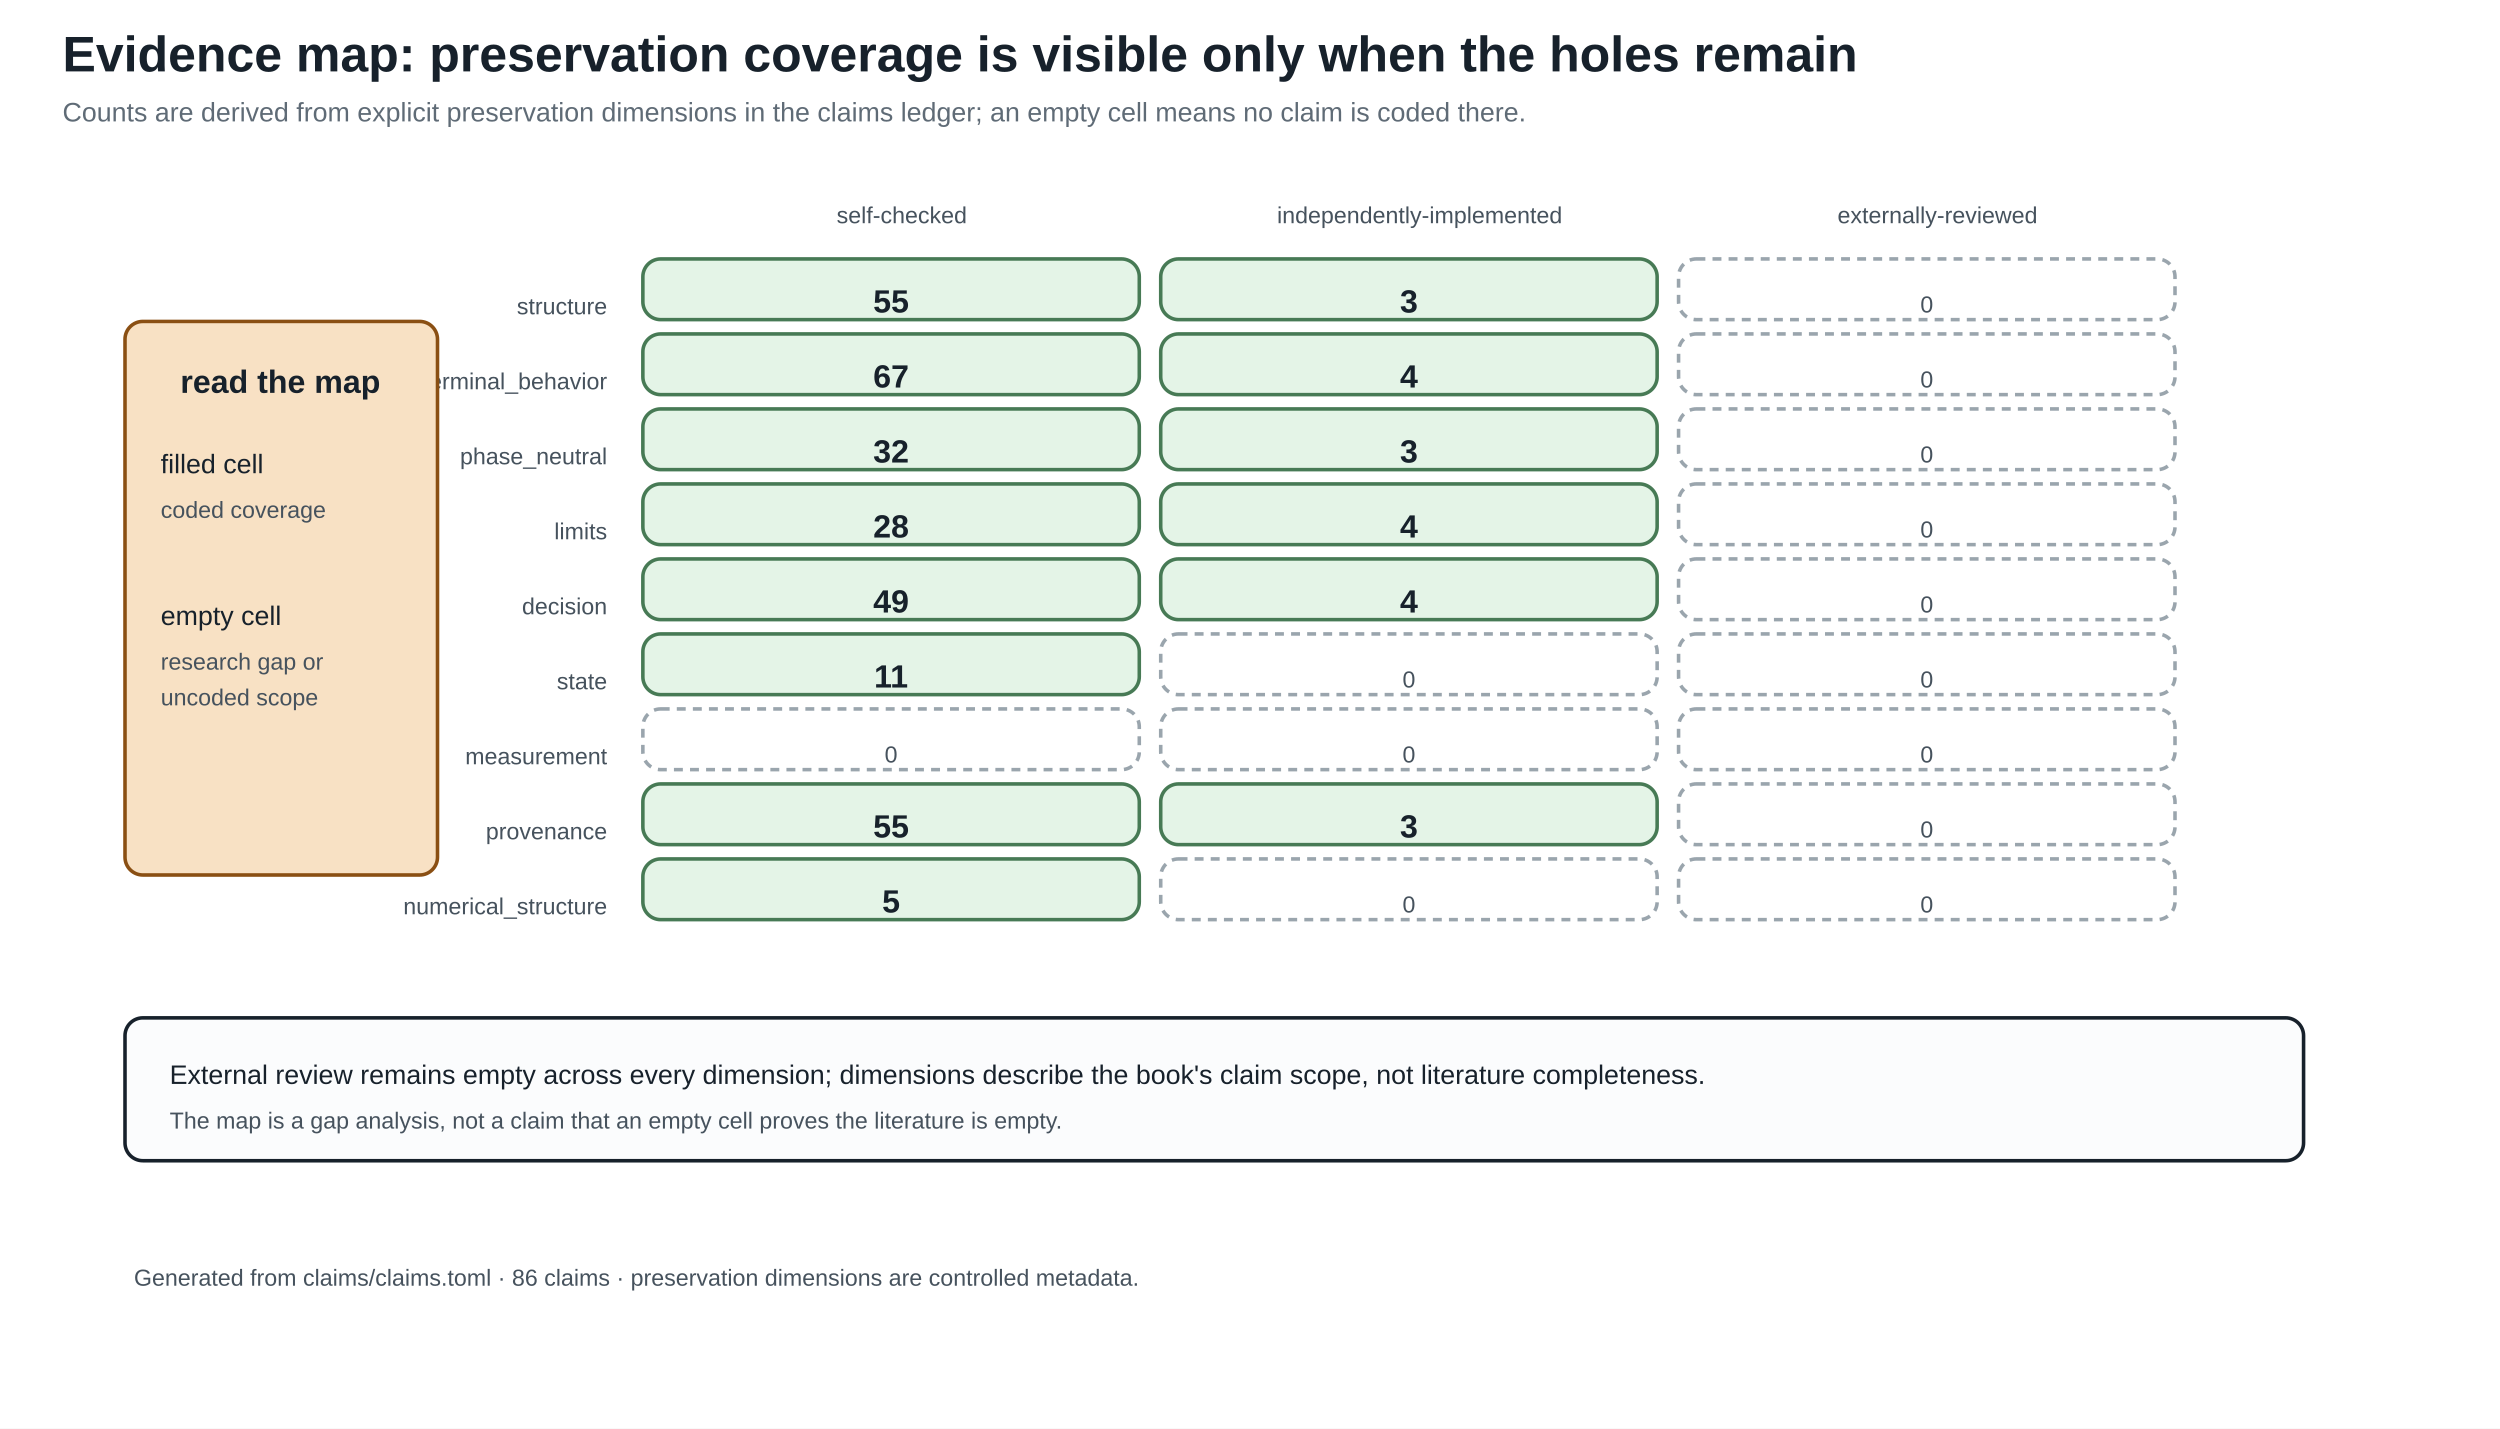
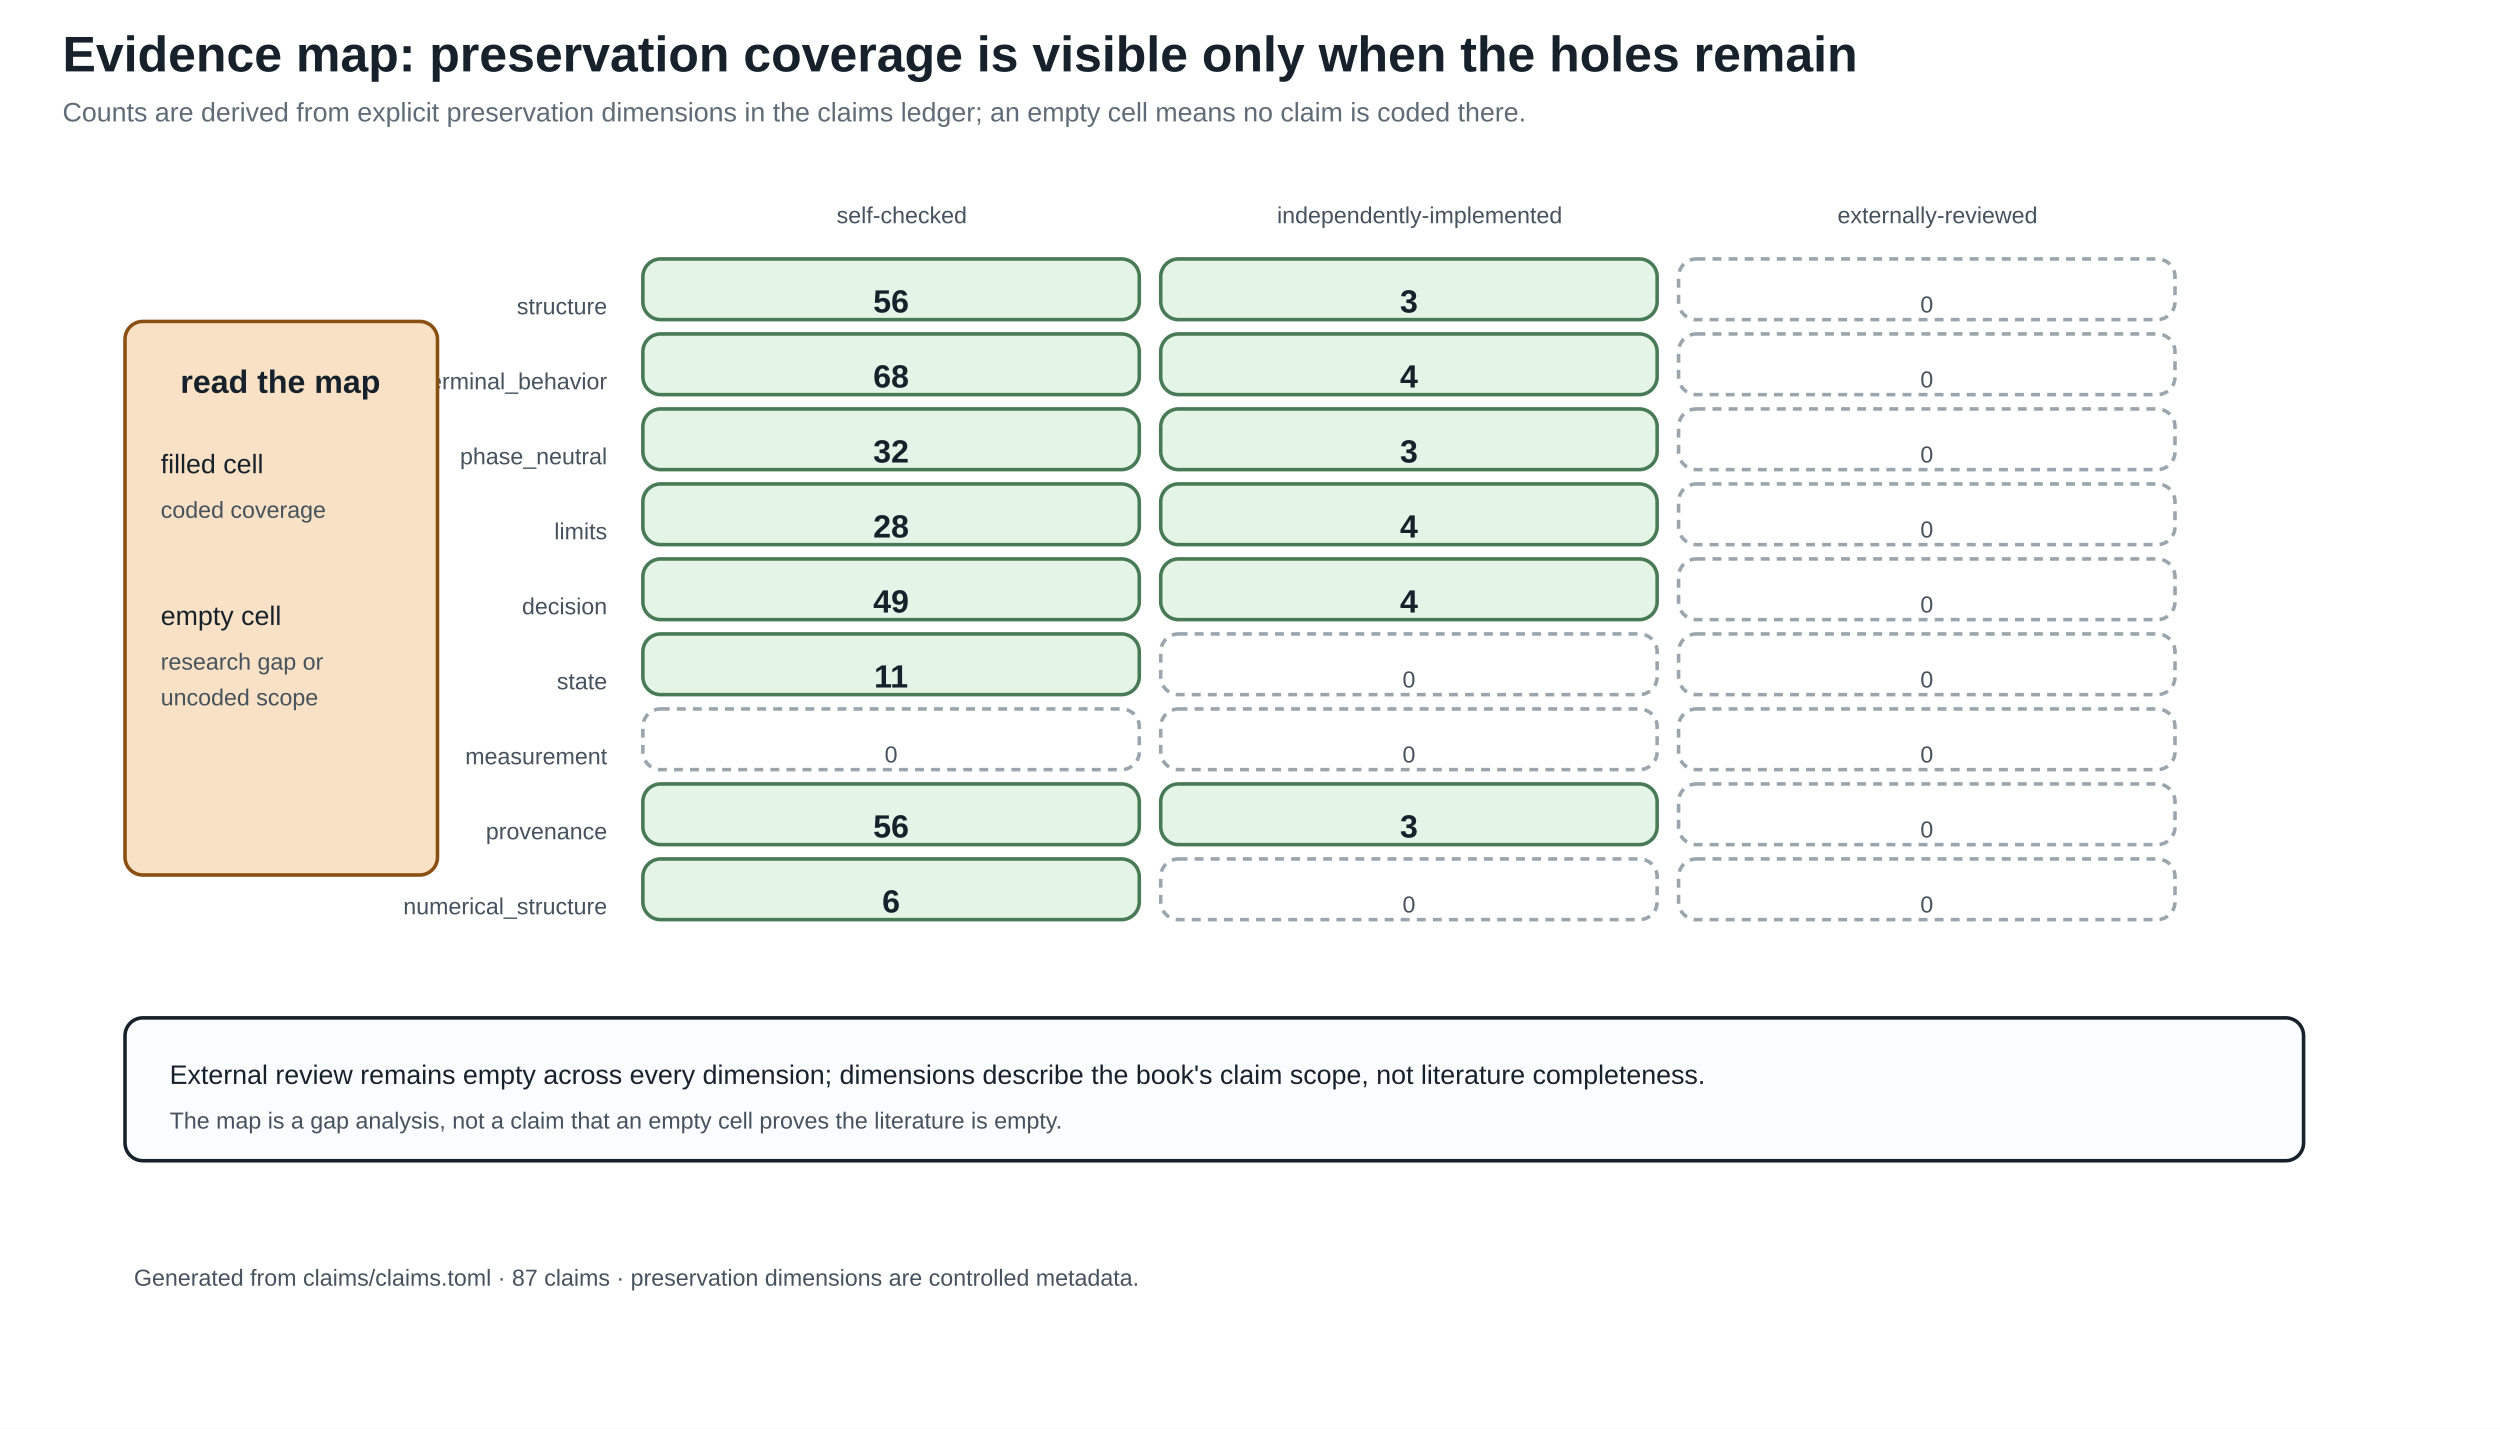
<svg xmlns="http://www.w3.org/2000/svg" width="1400" height="800" viewBox="0 0 1400 800">
  <defs>
    <marker id="arrow" markerWidth="10" markerHeight="10" refX="8" refY="4" orient="auto">
      <path d="M0,0 L8,4 L0,8 z" fill="#245b7a" />
    </marker>
  </defs>
  <rect width="100%" height="100%" fill="white" />
  <style>
text{font-family:Arial,sans-serif;fill:#17212b}.title{font-size:28px;font-weight:bold}.sub{font-size:15px;fill:#5f6b76}
.head{font-size:18px;font-weight:bold}.body{font-size:15px}.small{font-size:13px;fill:#46525d}.tiny{font-size:12px;fill:#46525d}
.panel{fill:#fbfcfd;stroke:#17212b;stroke-width:2}.card{fill:#f8e1c4;stroke:#8a4f13;stroke-width:2}.good{fill:#e4f4e7;stroke:#477a55;stroke-width:2}.empty{fill:#ffffff;stroke:#9aa5ad;stroke-width:2;stroke-dasharray:5 4}.ink{stroke:#17212b;stroke-width:2}.arrow{stroke:#245b7a;stroke-width:3;marker-end:url(#arrow)}
</style>
  <text x="35" y="40" class="title" text-anchor="start">Evidence map: preservation coverage is visible only when the holes remain</text>
  <text x="35" y="68" class="sub" text-anchor="start">Counts are derived from explicit preservation dimensions in the claims ledger; an empty cell means no claim is coded there.</text>
  <text x="505.0" y="125" class="small" text-anchor="middle">self-checked</text>
  <text x="795.0" y="125" class="small" text-anchor="middle">independently-implemented</text>
  <text x="1085.0" y="125" class="small" text-anchor="middle">externally-reviewed</text>
  <text x="340" y="176" class="small" text-anchor="end">structure</text>
  <rect x="360" y="145" width="278" height="34" rx="10" class="good" />
-   <text x="499.0" y="175" class="head" text-anchor="middle">55</text>
+   <text x="499.0" y="175" class="head" text-anchor="middle">56</text>
  <rect x="650" y="145" width="278" height="34" rx="10" class="good" />
  <text x="789.0" y="175" class="head" text-anchor="middle">3</text>
  <rect x="940" y="145" width="278" height="34" rx="10" class="empty" />
  <text x="1079.0" y="175" class="small" text-anchor="middle">0</text>
  <text x="340" y="218" class="small" text-anchor="end">terminal_behavior</text>
  <rect x="360" y="187" width="278" height="34" rx="10" class="good" />
-   <text x="499.0" y="217" class="head" text-anchor="middle">67</text>
+   <text x="499.0" y="217" class="head" text-anchor="middle">68</text>
  <rect x="650" y="187" width="278" height="34" rx="10" class="good" />
  <text x="789.0" y="217" class="head" text-anchor="middle">4</text>
  <rect x="940" y="187" width="278" height="34" rx="10" class="empty" />
  <text x="1079.0" y="217" class="small" text-anchor="middle">0</text>
  <text x="340" y="260" class="small" text-anchor="end">phase_neutral</text>
  <rect x="360" y="229" width="278" height="34" rx="10" class="good" />
  <text x="499.0" y="259" class="head" text-anchor="middle">32</text>
  <rect x="650" y="229" width="278" height="34" rx="10" class="good" />
  <text x="789.0" y="259" class="head" text-anchor="middle">3</text>
  <rect x="940" y="229" width="278" height="34" rx="10" class="empty" />
  <text x="1079.0" y="259" class="small" text-anchor="middle">0</text>
  <text x="340" y="302" class="small" text-anchor="end">limits</text>
  <rect x="360" y="271" width="278" height="34" rx="10" class="good" />
  <text x="499.0" y="301" class="head" text-anchor="middle">28</text>
  <rect x="650" y="271" width="278" height="34" rx="10" class="good" />
  <text x="789.0" y="301" class="head" text-anchor="middle">4</text>
  <rect x="940" y="271" width="278" height="34" rx="10" class="empty" />
  <text x="1079.0" y="301" class="small" text-anchor="middle">0</text>
  <text x="340" y="344" class="small" text-anchor="end">decision</text>
  <rect x="360" y="313" width="278" height="34" rx="10" class="good" />
  <text x="499.0" y="343" class="head" text-anchor="middle">49</text>
  <rect x="650" y="313" width="278" height="34" rx="10" class="good" />
  <text x="789.0" y="343" class="head" text-anchor="middle">4</text>
  <rect x="940" y="313" width="278" height="34" rx="10" class="empty" />
  <text x="1079.0" y="343" class="small" text-anchor="middle">0</text>
  <text x="340" y="386" class="small" text-anchor="end">state</text>
  <rect x="360" y="355" width="278" height="34" rx="10" class="good" />
  <text x="499.0" y="385" class="head" text-anchor="middle">11</text>
  <rect x="650" y="355" width="278" height="34" rx="10" class="empty" />
  <text x="789.0" y="385" class="small" text-anchor="middle">0</text>
  <rect x="940" y="355" width="278" height="34" rx="10" class="empty" />
  <text x="1079.0" y="385" class="small" text-anchor="middle">0</text>
  <text x="340" y="428" class="small" text-anchor="end">measurement</text>
  <rect x="360" y="397" width="278" height="34" rx="10" class="empty" />
  <text x="499.0" y="427" class="small" text-anchor="middle">0</text>
  <rect x="650" y="397" width="278" height="34" rx="10" class="empty" />
  <text x="789.0" y="427" class="small" text-anchor="middle">0</text>
  <rect x="940" y="397" width="278" height="34" rx="10" class="empty" />
  <text x="1079.0" y="427" class="small" text-anchor="middle">0</text>
  <text x="340" y="470" class="small" text-anchor="end">provenance</text>
  <rect x="360" y="439" width="278" height="34" rx="10" class="good" />
-   <text x="499.0" y="469" class="head" text-anchor="middle">55</text>
+   <text x="499.0" y="469" class="head" text-anchor="middle">56</text>
  <rect x="650" y="439" width="278" height="34" rx="10" class="good" />
  <text x="789.0" y="469" class="head" text-anchor="middle">3</text>
  <rect x="940" y="439" width="278" height="34" rx="10" class="empty" />
  <text x="1079.0" y="469" class="small" text-anchor="middle">0</text>
  <text x="340" y="512" class="small" text-anchor="end">numerical_structure</text>
  <rect x="360" y="481" width="278" height="34" rx="10" class="good" />
-   <text x="499.0" y="511" class="head" text-anchor="middle">5</text>
+   <text x="499.0" y="511" class="head" text-anchor="middle">6</text>
  <rect x="650" y="481" width="278" height="34" rx="10" class="empty" />
  <text x="789.0" y="511" class="small" text-anchor="middle">0</text>
  <rect x="940" y="481" width="278" height="34" rx="10" class="empty" />
  <text x="1079.0" y="511" class="small" text-anchor="middle">0</text>
  <rect x="70" y="180" width="175" height="310" rx="10" class="card" />
  <text x="157" y="220" class="head" text-anchor="middle">read the map</text>
  <text x="90" y="265" class="body" text-anchor="start">filled cell</text>
  <text x="90" y="290" class="small" text-anchor="start">coded coverage</text>
  <text x="90" y="350" class="body" text-anchor="start">empty cell</text>
  <text x="90" y="375" class="small" text-anchor="start">research gap or</text>
  <text x="90" y="395" class="small" text-anchor="start">uncoded scope</text>
  <rect x="70" y="570" width="1220" height="80" rx="10" class="panel" />
  <text x="95" y="607" class="body" text-anchor="start">External review remains empty across every dimension; dimensions describe the book's claim scope, not literature completeness.</text>
  <text x="95" y="632" class="small" text-anchor="start">The map is a gap analysis, not a claim that an empty cell proves the literature is empty.</text>
-   <text x="75" y="720" class="small" text-anchor="start">Generated from claims/claims.toml · 86 claims · preservation dimensions are controlled metadata.</text>
+   <text x="75" y="720" class="small" text-anchor="start">Generated from claims/claims.toml · 87 claims · preservation dimensions are controlled metadata.</text>
</svg>
